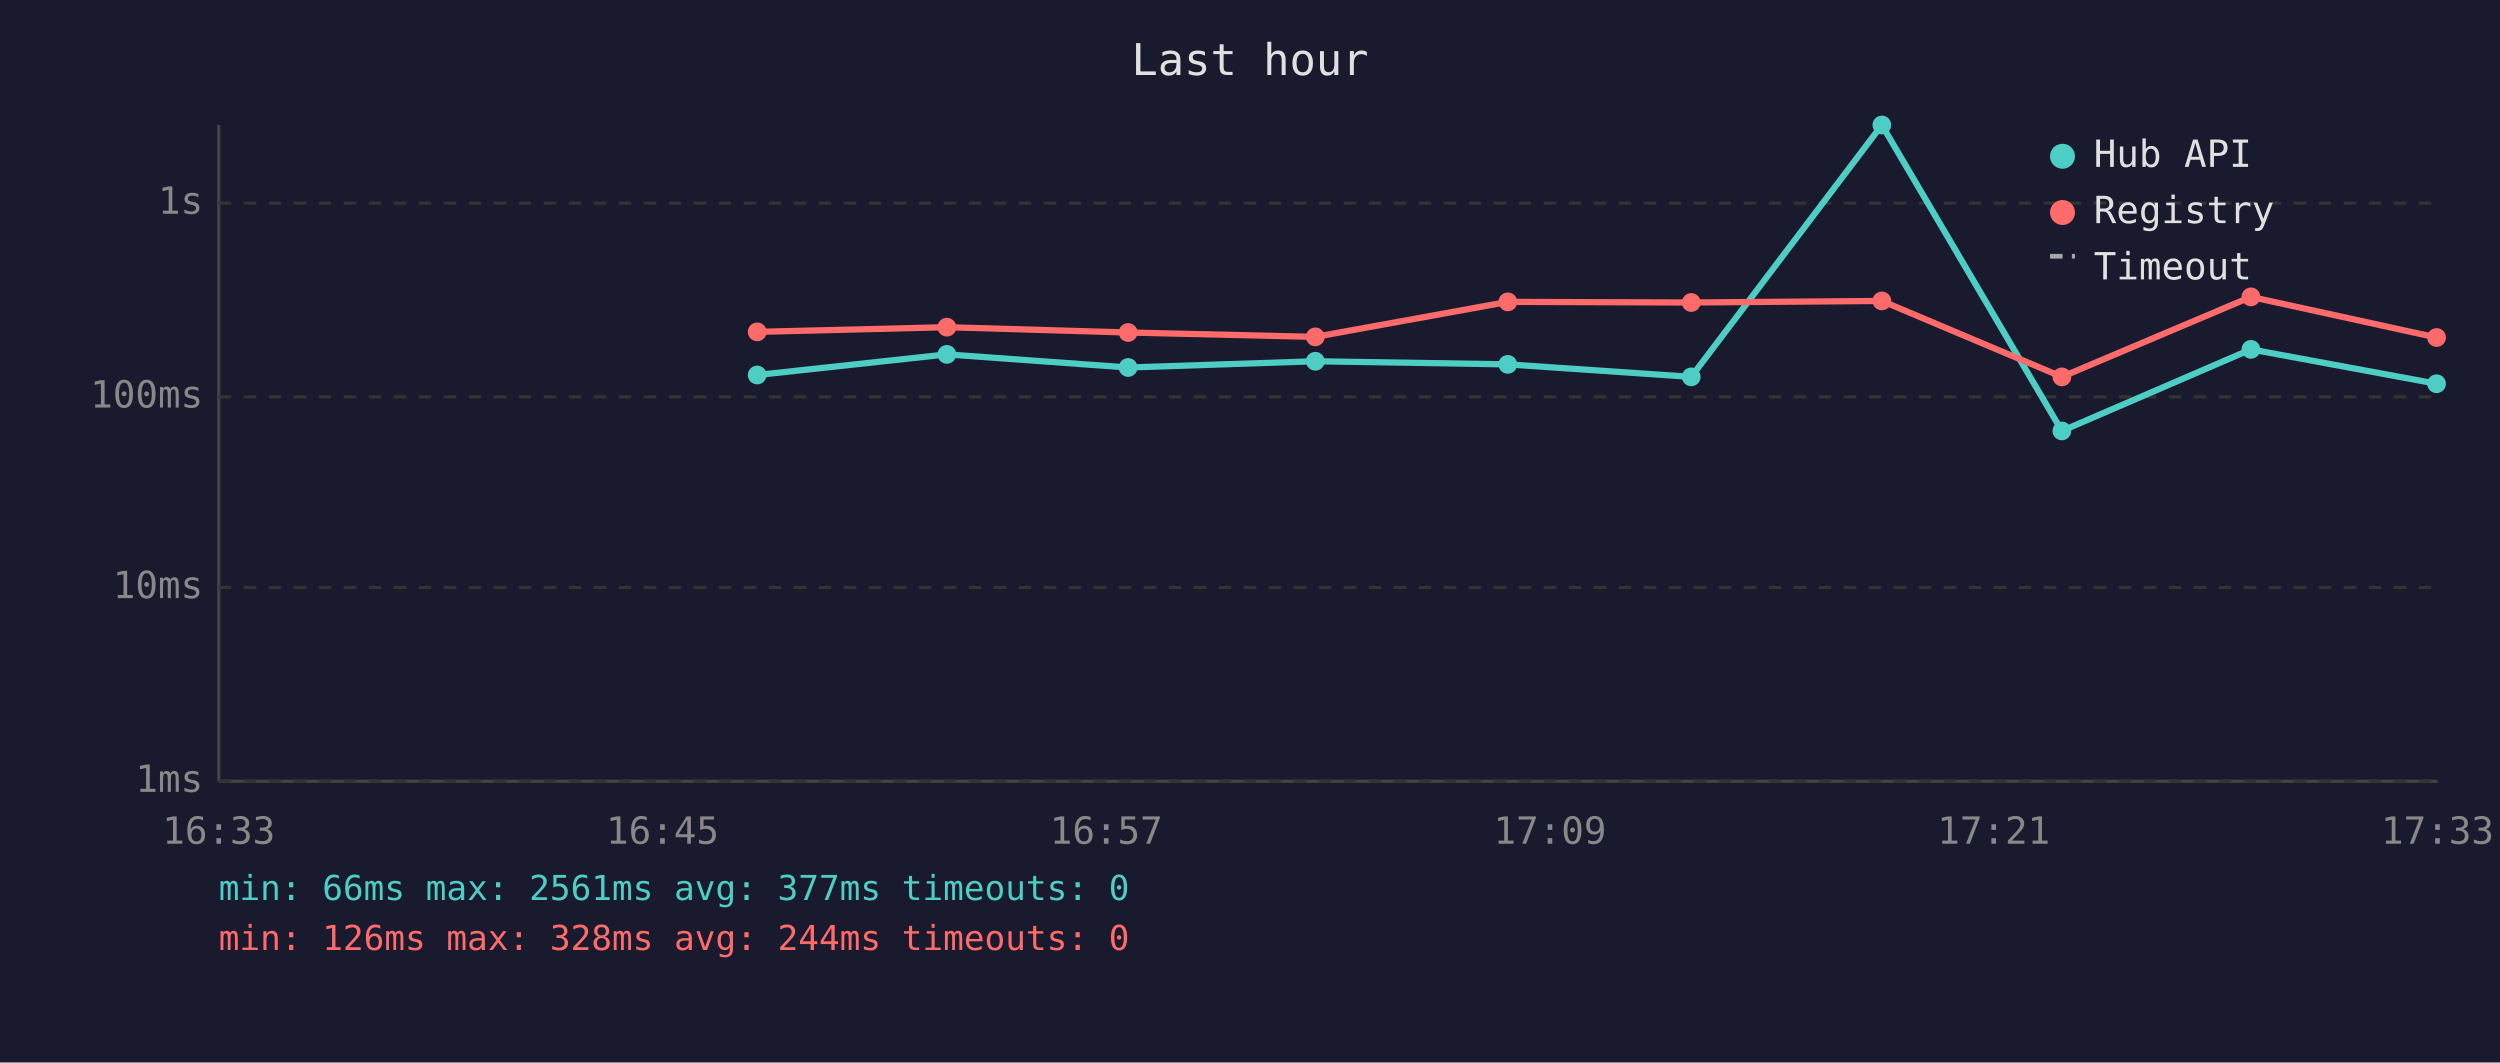
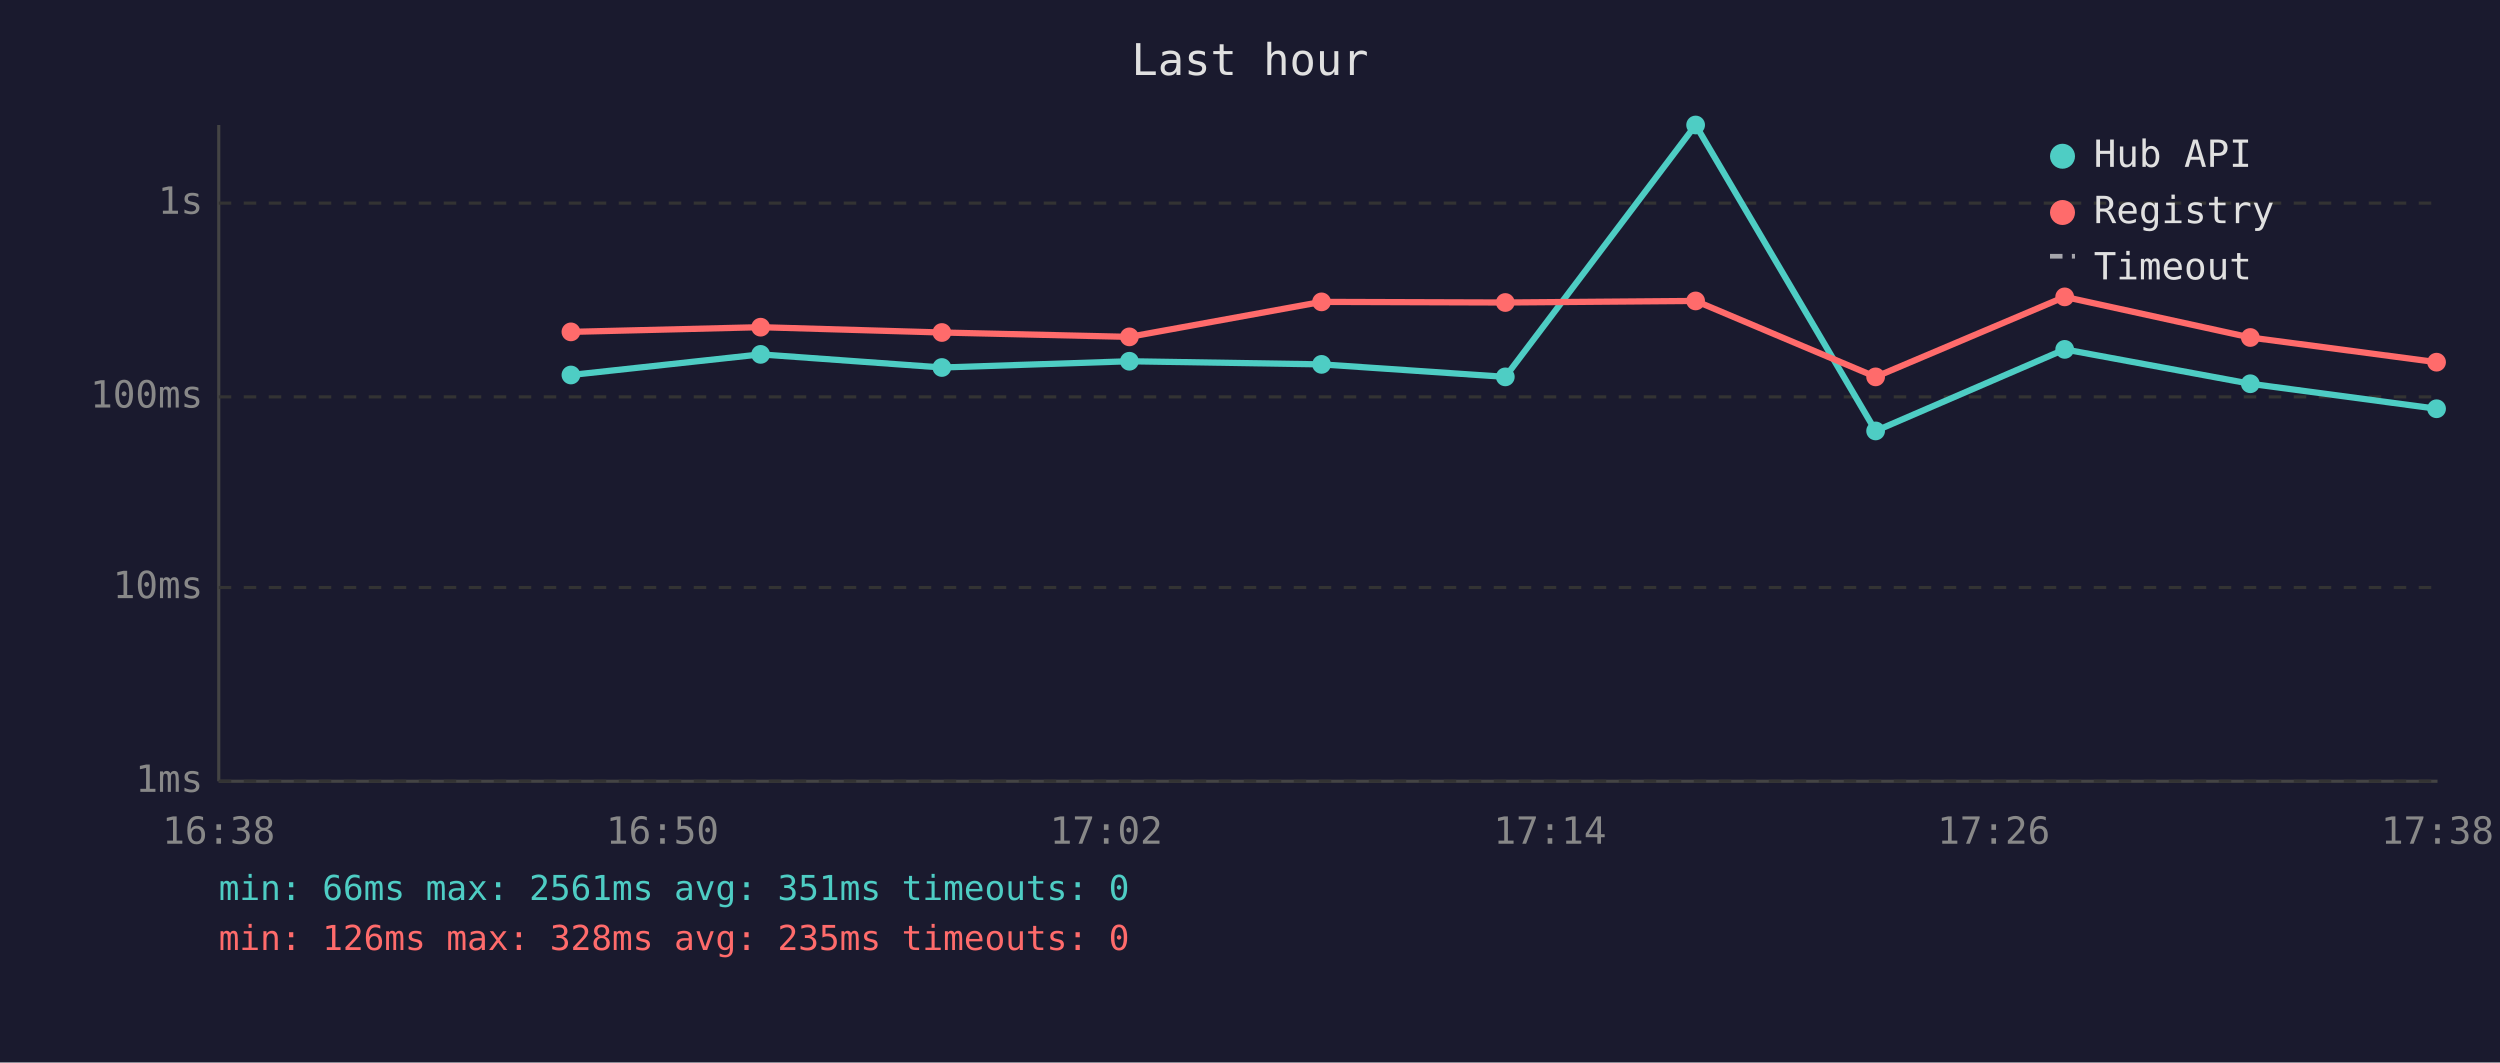
<svg xmlns="http://www.w3.org/2000/svg" viewBox="0 0 800 340" font-family="monospace" font-size="12">
  <rect width="800" height="340" fill="#1a1a2e" />
  <text x="400" y="24" fill="#e0e0e0" font-size="14" text-anchor="middle">Last hour</text>
  <line x1="70" y1="40" x2="70" y2="250" stroke="#444" stroke-width="1" />
  <line x1="70" y1="250" x2="780" y2="250" stroke="#444" stroke-width="1" />
  <line x1="70" y1="250" x2="780" y2="250" stroke="#333" stroke-width="1" stroke-dasharray="4" />
  <text x="65" y="250" fill="#888" text-anchor="end" dominant-baseline="middle">1ms</text>
  <line x1="70" y1="188" x2="780" y2="188" stroke="#333" stroke-width="1" stroke-dasharray="4" />
  <text x="65" y="188" fill="#888" text-anchor="end" dominant-baseline="middle">10ms</text>
  <line x1="70" y1="127" x2="780" y2="127" stroke="#333" stroke-width="1" stroke-dasharray="4" />
  <text x="65" y="127" fill="#888" text-anchor="end" dominant-baseline="middle">100ms</text>
  <line x1="70" y1="65" x2="780" y2="65" stroke="#333" stroke-width="1" stroke-dasharray="4" />
  <text x="65" y="65" fill="#888" text-anchor="end" dominant-baseline="middle">1s</text>
-   <text x="70" y="270" fill="#888" text-anchor="middle">16:33</text>
-   <text x="212" y="270" fill="#888" text-anchor="middle">16:45</text>
-   <text x="354" y="270" fill="#888" text-anchor="middle">16:57</text>
-   <text x="496" y="270" fill="#888" text-anchor="middle">17:09</text>
-   <text x="638" y="270" fill="#888" text-anchor="middle">17:21</text>
-   <text x="780" y="270" fill="#888" text-anchor="middle">17:33</text>
-   <polyline points="242.3,120.0 303.0,113.4 361.0,117.6 420.9,115.6 482.5,116.6 541.2,120.6 602.2,40.0 659.8,137.9 720.3,111.8 779.7,122.8" fill="none" stroke="#4ecdc4" stroke-width="2" opacity="1" />
-   <circle cx="242.3" cy="120.0" r="3" fill="#4ecdc4" />
-   <circle cx="303.0" cy="113.4" r="3" fill="#4ecdc4" />
-   <circle cx="361.0" cy="117.6" r="3" fill="#4ecdc4" />
-   <circle cx="420.9" cy="115.6" r="3" fill="#4ecdc4" />
-   <circle cx="482.5" cy="116.6" r="3" fill="#4ecdc4" />
-   <circle cx="541.2" cy="120.6" r="3" fill="#4ecdc4" />
-   <circle cx="602.2" cy="40.0" r="3" fill="#4ecdc4" />
-   <circle cx="659.8" cy="137.9" r="3" fill="#4ecdc4" />
-   <circle cx="720.3" cy="111.8" r="3" fill="#4ecdc4" />
-   <circle cx="779.7" cy="122.8" r="3" fill="#4ecdc4" />
-   <polyline points="242.3,106.2 303.0,104.7 361.0,106.4 420.9,107.8 482.5,96.6 541.2,96.8 602.2,96.3 659.8,120.6 720.3,95.0 779.7,108.0" fill="none" stroke="#ff6b6b" stroke-width="2" opacity="1" />
-   <circle cx="242.3" cy="106.2" r="3" fill="#ff6b6b" />
-   <circle cx="303.0" cy="104.7" r="3" fill="#ff6b6b" />
-   <circle cx="361.0" cy="106.4" r="3" fill="#ff6b6b" />
-   <circle cx="420.9" cy="107.8" r="3" fill="#ff6b6b" />
-   <circle cx="482.5" cy="96.6" r="3" fill="#ff6b6b" />
-   <circle cx="541.2" cy="96.8" r="3" fill="#ff6b6b" />
-   <circle cx="602.2" cy="96.3" r="3" fill="#ff6b6b" />
-   <circle cx="659.8" cy="120.6" r="3" fill="#ff6b6b" />
-   <circle cx="720.3" cy="95.0" r="3" fill="#ff6b6b" />
-   <circle cx="779.7" cy="108.0" r="3" fill="#ff6b6b" />
+   <text x="70" y="270" fill="#888" text-anchor="middle">16:38</text>
+   <text x="212" y="270" fill="#888" text-anchor="middle">16:50</text>
+   <text x="354" y="270" fill="#888" text-anchor="middle">17:02</text>
+   <text x="496" y="270" fill="#888" text-anchor="middle">17:14</text>
+   <text x="638" y="270" fill="#888" text-anchor="middle">17:26</text>
+   <text x="780" y="270" fill="#888" text-anchor="middle">17:38</text>
+   <polyline points="182.7,120.0 243.4,113.4 301.4,117.6 361.4,115.6 422.9,116.6 481.7,120.6 542.6,40.0 600.2,137.9 660.7,111.8 720.1,122.8 779.7,130.8" fill="none" stroke="#4ecdc4" stroke-width="2" opacity="1" />
+   <circle cx="182.7" cy="120.0" r="3" fill="#4ecdc4" />
+   <circle cx="243.4" cy="113.4" r="3" fill="#4ecdc4" />
+   <circle cx="301.4" cy="117.6" r="3" fill="#4ecdc4" />
+   <circle cx="361.4" cy="115.6" r="3" fill="#4ecdc4" />
+   <circle cx="422.9" cy="116.6" r="3" fill="#4ecdc4" />
+   <circle cx="481.7" cy="120.6" r="3" fill="#4ecdc4" />
+   <circle cx="542.6" cy="40.0" r="3" fill="#4ecdc4" />
+   <circle cx="600.2" cy="137.9" r="3" fill="#4ecdc4" />
+   <circle cx="660.7" cy="111.8" r="3" fill="#4ecdc4" />
+   <circle cx="720.1" cy="122.8" r="3" fill="#4ecdc4" />
+   <circle cx="779.7" cy="130.8" r="3" fill="#4ecdc4" />
+   <polyline points="182.7,106.2 243.4,104.7 301.4,106.4 361.4,107.8 422.9,96.6 481.7,96.8 542.6,96.3 600.2,120.6 660.7,95.0 720.1,108.0 779.7,115.9" fill="none" stroke="#ff6b6b" stroke-width="2" opacity="1" />
+   <circle cx="182.7" cy="106.2" r="3" fill="#ff6b6b" />
+   <circle cx="243.4" cy="104.7" r="3" fill="#ff6b6b" />
+   <circle cx="301.4" cy="106.4" r="3" fill="#ff6b6b" />
+   <circle cx="361.4" cy="107.8" r="3" fill="#ff6b6b" />
+   <circle cx="422.9" cy="96.6" r="3" fill="#ff6b6b" />
+   <circle cx="481.7" cy="96.8" r="3" fill="#ff6b6b" />
+   <circle cx="542.6" cy="96.3" r="3" fill="#ff6b6b" />
+   <circle cx="600.2" cy="120.6" r="3" fill="#ff6b6b" />
+   <circle cx="660.7" cy="95.0" r="3" fill="#ff6b6b" />
+   <circle cx="720.1" cy="108.0" r="3" fill="#ff6b6b" />
+   <circle cx="779.7" cy="115.9" r="3" fill="#ff6b6b" />
  <circle cx="660" cy="50" r="4" fill="#4ecdc4" />
  <text x="670" y="50" fill="#e0e0e0" dominant-baseline="middle">Hub API</text>
  <circle cx="660" cy="68" r="4" fill="#ff6b6b" />
  <text x="670" y="68" fill="#e0e0e0" dominant-baseline="middle">Registry</text>
  <line x1="656" y1="82" x2="664" y2="82" stroke="#e0e0e0" stroke-width="1.5" stroke-dasharray="4,3" opacity="0.7" />
  <text x="670" y="86" fill="#e0e0e0" dominant-baseline="middle">Timeout</text>
-   <text x="70" y="288" fill="#4ecdc4" font-size="11">min: 66ms  max: 2561ms  avg: 377ms  timeouts: 0</text>
-   <text x="70" y="304" fill="#ff6b6b" font-size="11">min: 126ms  max: 328ms  avg: 244ms  timeouts: 0</text>
+   <text x="70" y="288" fill="#4ecdc4" font-size="11">min: 66ms  max: 2561ms  avg: 351ms  timeouts: 0</text>
+   <text x="70" y="304" fill="#ff6b6b" font-size="11">min: 126ms  max: 328ms  avg: 235ms  timeouts: 0</text>
</svg>
